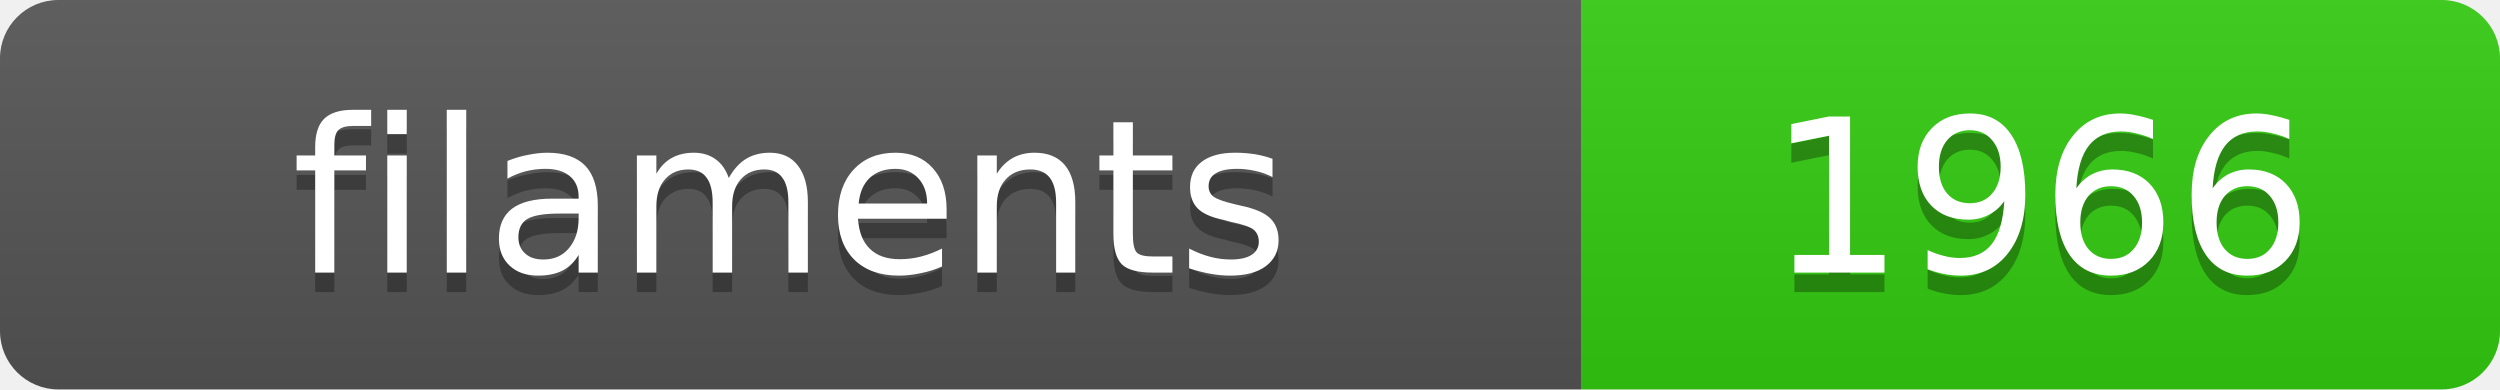
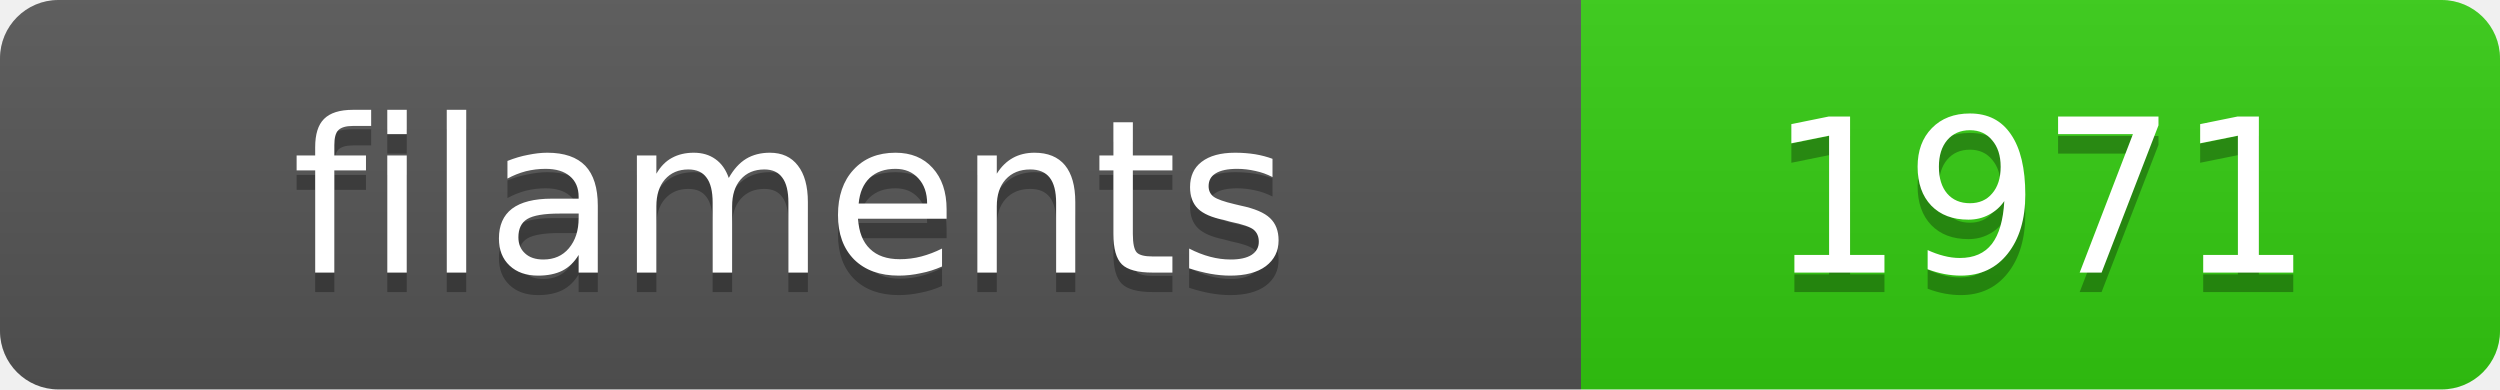
<svg xmlns="http://www.w3.org/2000/svg" width="128.4" height="20">
  <linearGradient id="s" x2="0" y2="100%">
    <stop offset="0" stop-color="#bbb" stop-opacity=".1" />
    <stop offset="1" stop-opacity=".1" />
  </linearGradient>
  <clipPath id="r">
    <rect width="128.4" height="20" rx="3" fill="#fff" />
  </clipPath>
  <g clip-path="url(#r)">
    <rect width="81.2" height="20" fill="#555" />
    <rect x="81.2" width="47.2" height="20" fill="#3c1" />
    <rect width="128.4" height="20" fill="url(#s)" />
  </g>
  <g fill="#fff" text-anchor="middle" font-family="Verdana,Geneva,DejaVu Sans,sans-serif" text-rendering="geometricPrecision" font-size="11">
    <text x="40.6" y="15" fill="#010101" fill-opacity=".3">filaments</text>
    <text x="40.6" y="14">filaments</text>
-     <text x="104.8" y="15" fill="#010101" fill-opacity=".3">1966</text>
-     <text x="104.8" y="14">1966</text>
+     <text x="104.8" y="15" fill="#010101" fill-opacity=".3">1971</text>
+     <text x="104.8" y="14">1971</text>
  </g>
</svg>
